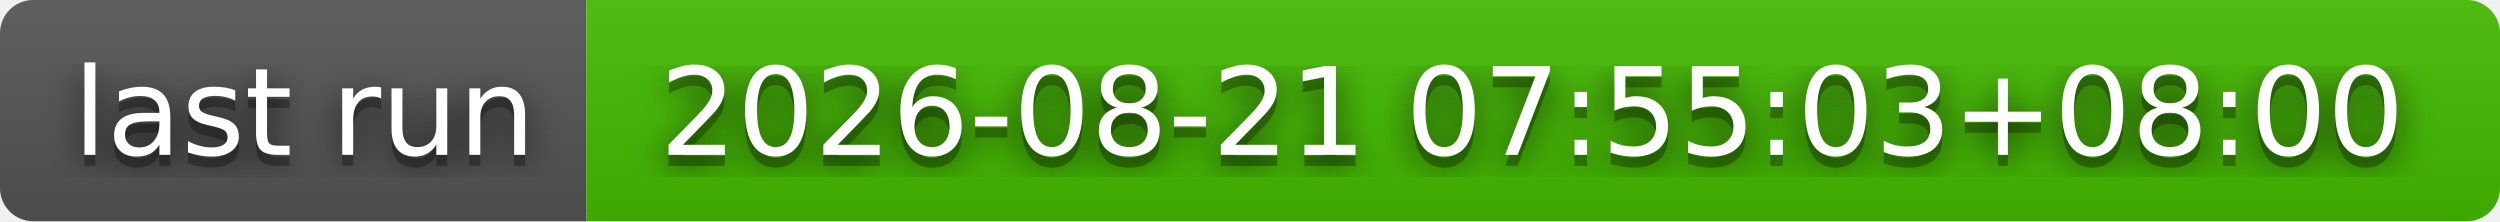
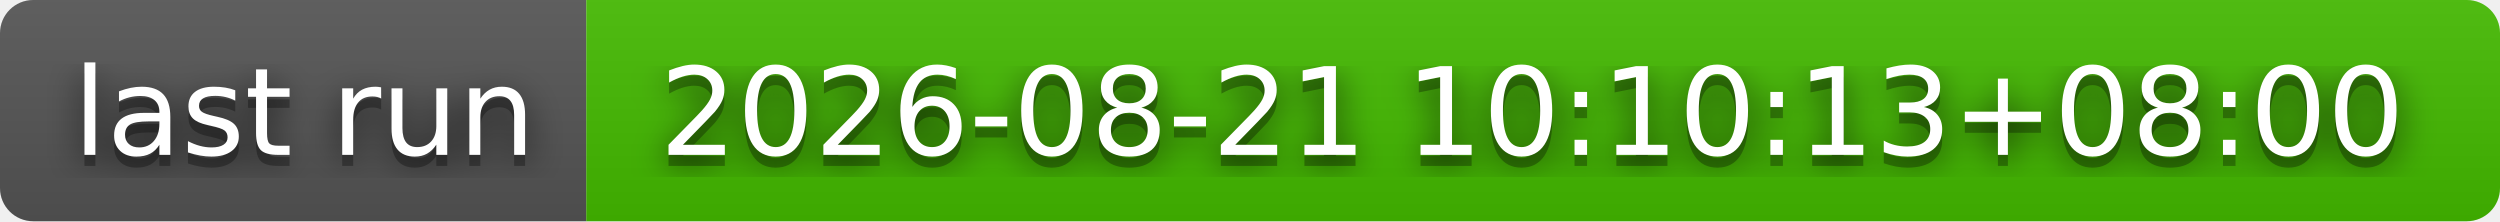
- <svg xmlns="http://www.w3.org/2000/svg" width="226" height="20" role="img" aria-label="last run: 2026-08-21 07:55:03+08:00">
+ <svg xmlns="http://www.w3.org/2000/svg" width="226" height="20" role="img" aria-label="last run: 2026-08-21 10:10:13+08:00">
  <filter id="blur">
    <feGaussianBlur stdDeviation="16" />
  </filter>
  <linearGradient id="s" x2="0" y2="100%">
    <stop offset="0" stop-color="#bbb" stop-opacity=".1" />
    <stop offset="1" stop-opacity=".1" />
  </linearGradient>
  <clipPath id="r">
    <rect width="226" height="20" rx="3" />
  </clipPath>
  <g clip-path="url(#r)">
    <rect width="53" height="20" fill="#555" />
    <rect x="53" width="173" height="20" fill="#4b0" />
    <rect width="226" height="20" fill="url(#s)" />
  </g>
  <g fill="#fff" text-anchor="middle" font-family="Verdana,Geneva,DejaVu Sans,sans-serif" text-rendering="geometricPrecision" font-size="110">
    <g transform="scale(.1)">
      <g aria-hidden="true" fill="#010101">
        <text x="275" y="150" fill-opacity=".8" filter="url(#blur)" textLength="430">last run</text>
        <text x="275" y="150" fill-opacity=".3" textLength="430">last run</text>
      </g>
      <text x="275" y="140" textLength="430">last run</text>
    </g>
    <g transform="scale(.1)">
      <g aria-hidden="true" fill="#010101">
-         <text x="1385" y="150" fill-opacity=".8" filter="url(#blur)" textLength="1630">2026-08-21 07:55:03+08:00</text>
-         <text x="1385" y="150" fill-opacity=".3" textLength="1630">2026-08-21 07:55:03+08:00</text>
+         <text x="1385" y="150" fill-opacity=".8" filter="url(#blur)" textLength="1630">2026-08-21 10:10:13+08:00</text>
+         <text x="1385" y="150" fill-opacity=".3" textLength="1630">2026-08-21 10:10:13+08:00</text>
      </g>
-       <text x="1385" y="140" textLength="1630">2026-08-21 07:55:03+08:00</text>
+       <text x="1385" y="140" textLength="1630">2026-08-21 10:10:13+08:00</text>
    </g>
  </g>
</svg>
